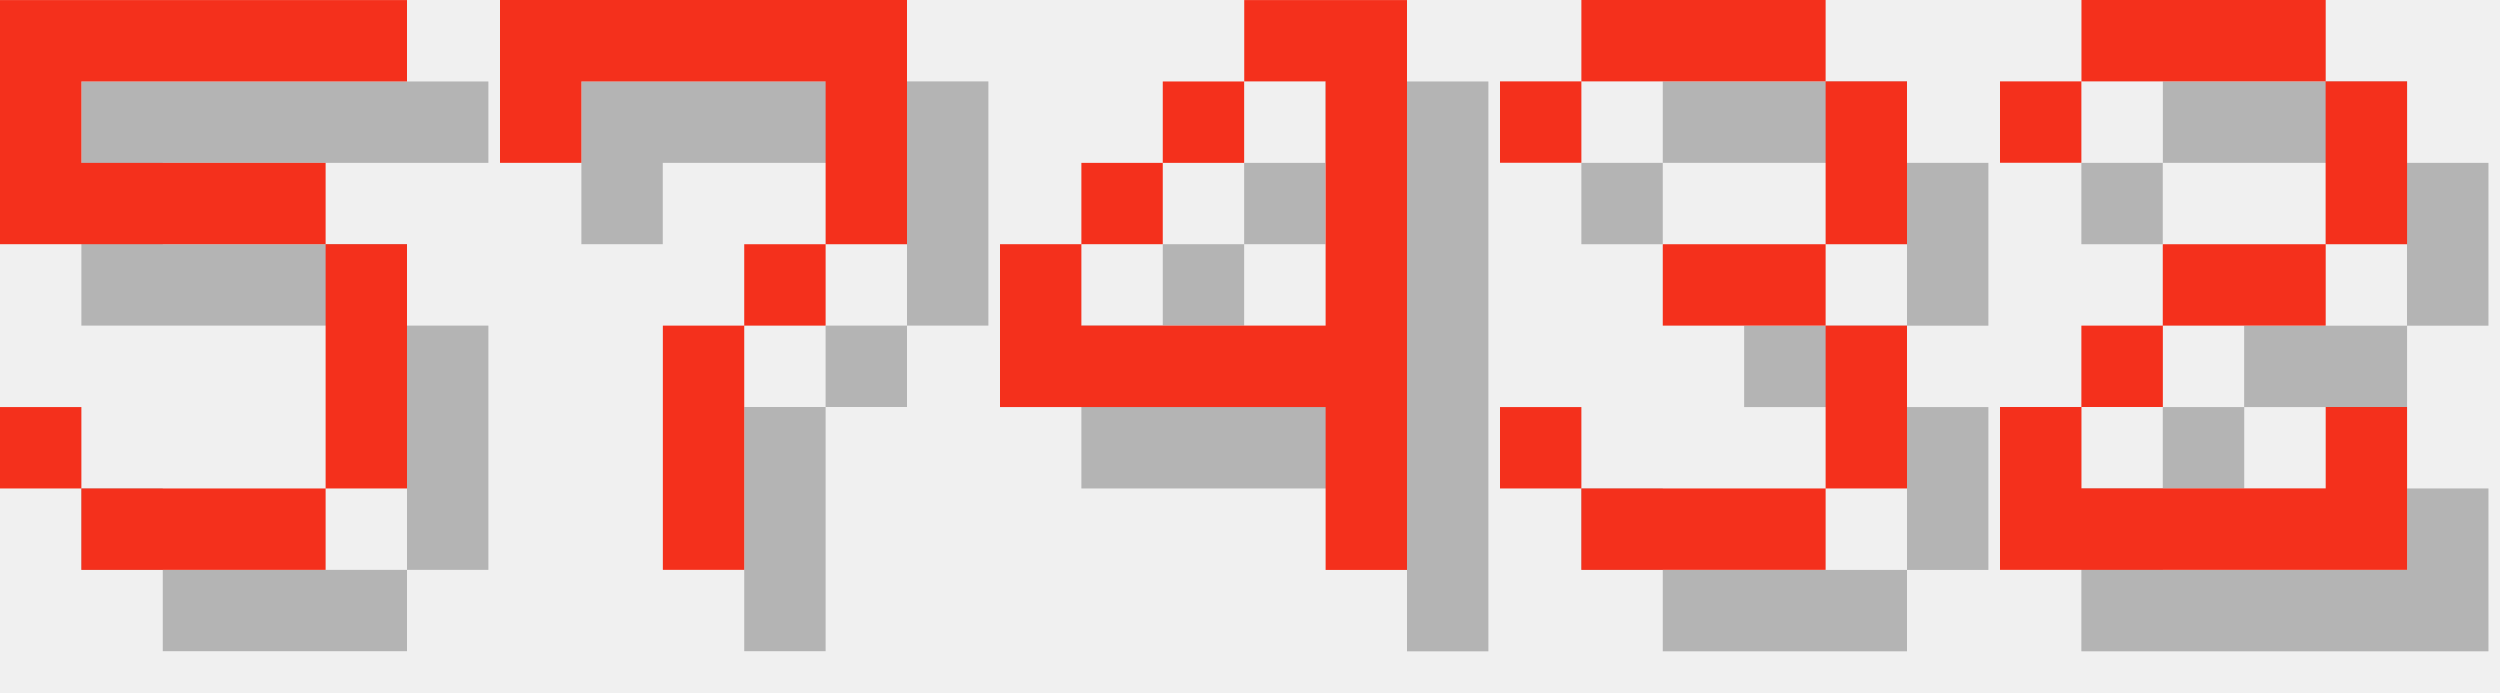
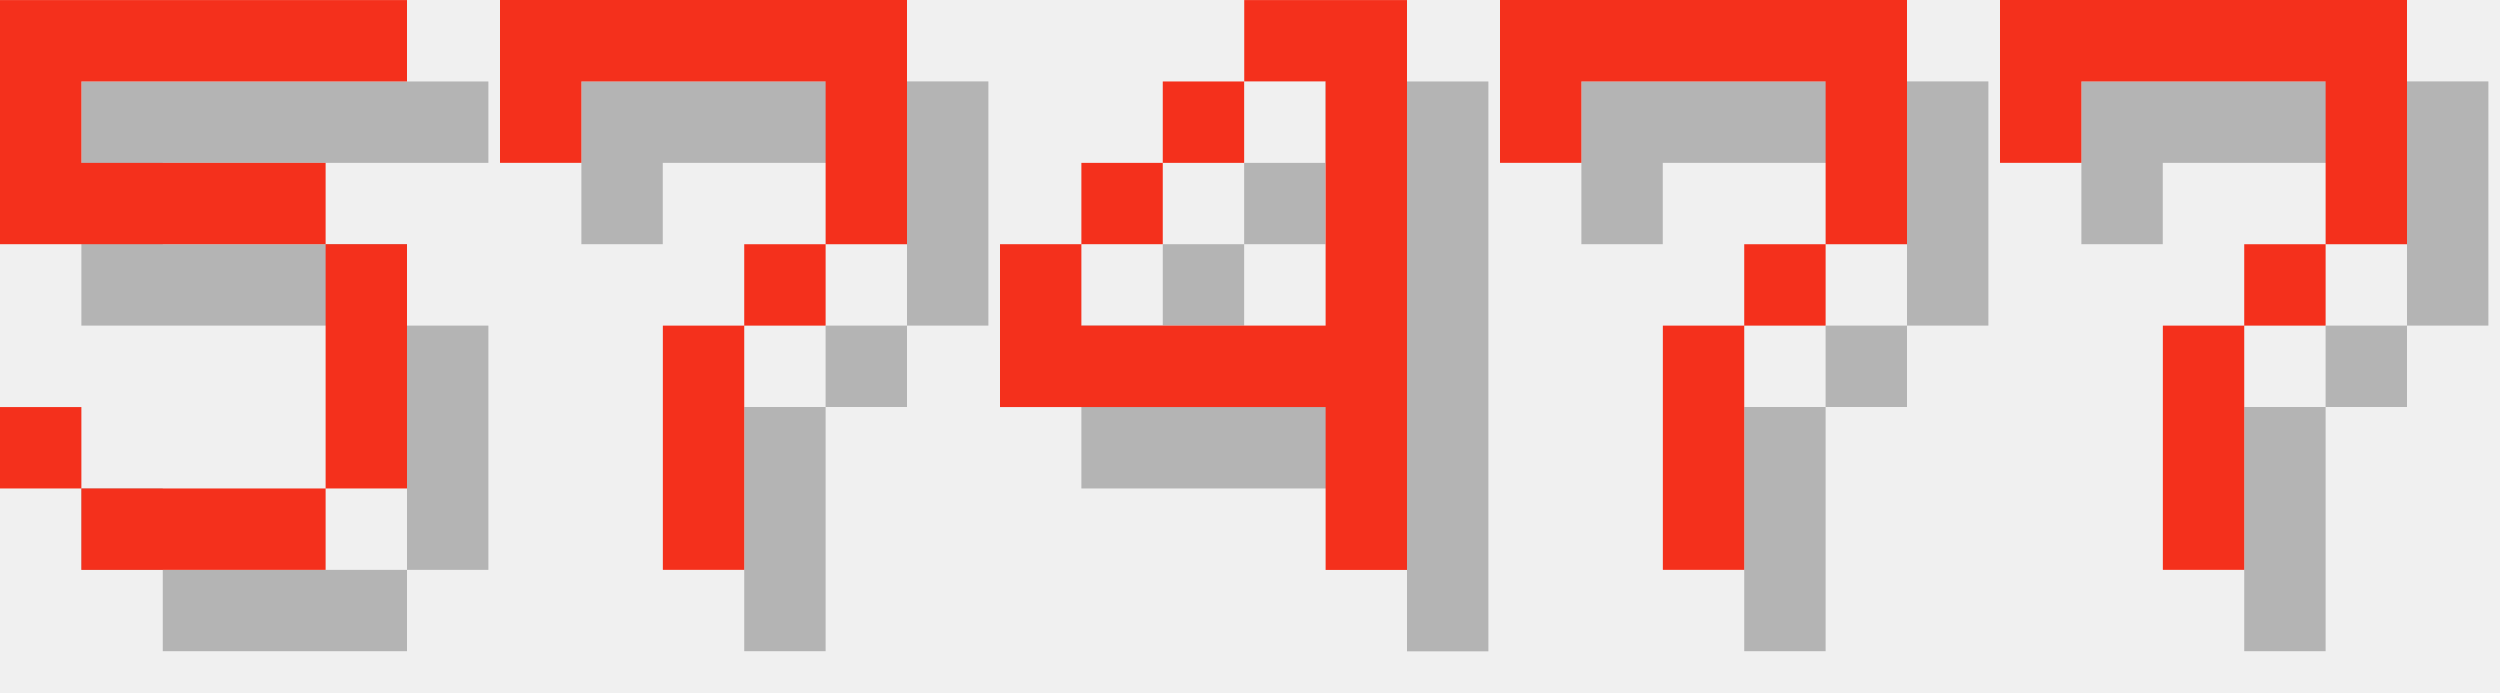
<svg xmlns="http://www.w3.org/2000/svg" version="1.1" width="130.0" height="36">
  <style>
        .text-foreground {
            fill: #F4301C;
        }
        .text-shadow {
            fill: #000000;
            fill-opacity: 0.25;
        }
    </style>
  <g class="digit" id="digit_5" transform="translate(0.0, 0), scale(4)">
    <path id="digit_5_shadow" class="text-shadow" d="m1.058 1.058v3.175h4.233v3.175h-3.175v-1.058h-1.058v1.058h1.058v1.058h3.175v-1.058h1.058v-3.175h-1.058v-1.058h-3.175v-1.058h4.233v-1.058h-5.292z" fill-opacity=".5" style="paint-order:stroke fill markers" />
    <path id="digit_5_fg" class="text-foreground" d="m0 0v3.175h4.233v3.175h-3.175v-1.058h-1.058v1.058h1.058v1.058h3.175v-1.058h1.058v-3.175h-1.058v-1.058h-3.175v-1.058h4.233v-1.058h-5.292z" fill="#fff" style="paint-order:stroke fill markers" />
  </g>
  <g class="digit" id="digit_7" transform="translate(26.0, 0), scale(4)">
    <path id="digit_7_shadow" class="text-shadow" d="m1.058 1.058 2e-6 2.117h1.058v-1.058h3.175v1.058l2e-7 1.058h-1.058v1.058h-1.058l4e-7 3.175 1.058 1e-7v-3.175h1.058v-1.058h1.058l5e-7 -1.058v-2.117z" fill-opacity=".5" style="paint-order:stroke fill markers" />
    <path id="digit_7_fg" class="text-foreground" d="m0 0 2e-6 2.117h1.058v-1.058h3.175v1.058l2e-7 1.058h-1.058v1.058h-1.058l4e-7 3.175 1.058 1e-7v-3.175h1.058v-1.058h1.058l5e-7 -1.058v-2.117z" fill="#fff" style="paint-order:stroke fill markers" />
  </g>
  <g class="digit" id="digit_4" transform="translate(52.0, 0), scale(4)">
    <path id="digit_4_shadow" class="text-shadow" d="m4.233 1.058v1.058h1.058v3.175h-3.175v-1.058h-1.058v2.117h4.233v2.117h1.058v-7.408h-2.117zm-2.117 3.175h1.058v-1.058h-1.058v1.058zm1.058-1.058h1.058v-1.058h-1.058v1.058z" fill-opacity=".5" style="paint-order:stroke fill markers" />
    <path id="digit_4_fg" class="text-foreground" d="m3.175 0v1.058h1.058v3.175h-3.175v-1.058h-1.058v2.117h4.233v2.117h1.058v-7.408h-2.117zm-2.117 3.175h1.058v-1.058h-1.058v1.058zm1.058-1.058h1.058v-1.058h-1.058v1.058z" fill="#fff" style="paint-order:stroke fill markers" />
  </g>
-   <g class="digit" id="digit_3" transform="translate(78.0, 0), scale(4)">
-     <path id="digit_3_shadow" class="text-shadow" d="m1.058 2.117v1.058h1.058v-1.058h3.175v2.117h-2.117v1.058h2.117v2.117h-3.175v-1.058h-1.058v1.058h1.058v1.058h3.175v-1.058h1.058v-2.117h-1.058v-1.058h1.058v-2.117h-1.058v-1.058h-3.175v1.058h-1.058z" fill-opacity=".5" style="paint-order:stroke fill markers" />
-     <path id="digit_3_fg" class="text-foreground" d="m0 1.058v1.058h1.058v-1.058h3.175v2.117h-2.117v1.058h2.117v2.117h-3.175v-1.058h-1.058v1.058h1.058v1.058h3.175v-1.058h1.058v-2.117h-1.058v-1.058h1.058v-2.117h-1.058v-1.058h-3.175v1.058h-1.058z" fill="#fff" style="paint-order:stroke fill markers" />
+   <g class="digit" id="digit_7" transform="translate(78.0, 0), scale(4)">
+     <path id="digit_7_shadow" class="text-shadow" d="m1.058 1.058 2e-6 2.117h1.058v-1.058h3.175v1.058l2e-7 1.058h-1.058v1.058h-1.058l4e-7 3.175 1.058 1e-7v-3.175h1.058v-1.058h1.058l5e-7 -1.058v-2.117z" fill-opacity=".5" style="paint-order:stroke fill markers" />
+     <path id="digit_7_fg" class="text-foreground" d="m0 0 2e-6 2.117h1.058v-1.058h3.175v1.058l2e-7 1.058h-1.058v1.058h-1.058l4e-7 3.175 1.058 1e-7v-3.175h1.058v-1.058h1.058l5e-7 -1.058v-2.117z" fill="#fff" style="paint-order:stroke fill markers" />
  </g>
-   <g class="digit" id="digit_2" transform="translate(104.0, 0), scale(4)">
-     <path id="digit_2_shadow" class="text-shadow" d="m1.058 2.117v1.058h1.058v-1.058h3.175v2.117h-2.117v1.058h-1.058v1.058h-1.058v2.117h5.292v-2.117h-1.058v1.058h-3.175v-1.058h1.058v-1.058h2.117v-1.058h1.058v-2.117h-1.058v-1.058h-3.175v1.058h-1.058z" fill-opacity=".5" style="paint-order:stroke fill markers" />
-     <path id="digit_2_fg" class="text-foreground" d="m0 1.058v1.058h1.058v-1.058h3.175v2.117h-2.117v1.058h-1.058v1.058h-1.058v2.117h5.292v-2.117h-1.058v1.058h-3.175v-1.058h1.058v-1.058h2.117v-1.058h1.058v-2.117h-1.058v-1.058h-3.175v1.058h-1.058z" fill="#fff" style="paint-order:stroke fill markers" />
+   <g class="digit" id="digit_7" transform="translate(104.0, 0), scale(4)">
+     <path id="digit_7_shadow" class="text-shadow" d="m1.058 1.058 2e-6 2.117h1.058v-1.058h3.175v1.058l2e-7 1.058h-1.058v1.058h-1.058l4e-7 3.175 1.058 1e-7v-3.175h1.058v-1.058h1.058l5e-7 -1.058v-2.117z" fill-opacity=".5" style="paint-order:stroke fill markers" />
+     <path id="digit_7_fg" class="text-foreground" d="m0 0 2e-6 2.117h1.058v-1.058h3.175v1.058l2e-7 1.058h-1.058v1.058h-1.058l4e-7 3.175 1.058 1e-7v-3.175h1.058v-1.058h1.058l5e-7 -1.058v-2.117z" fill="#fff" style="paint-order:stroke fill markers" />
  </g>
</svg>
